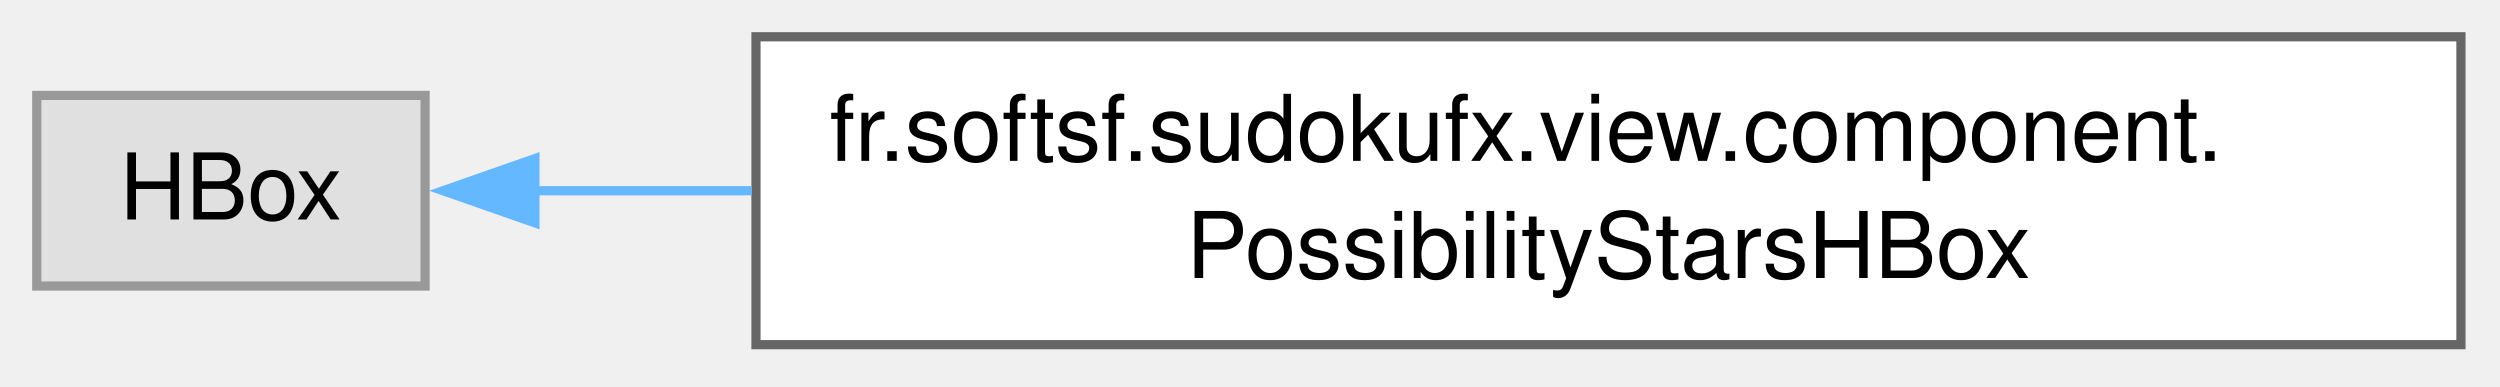
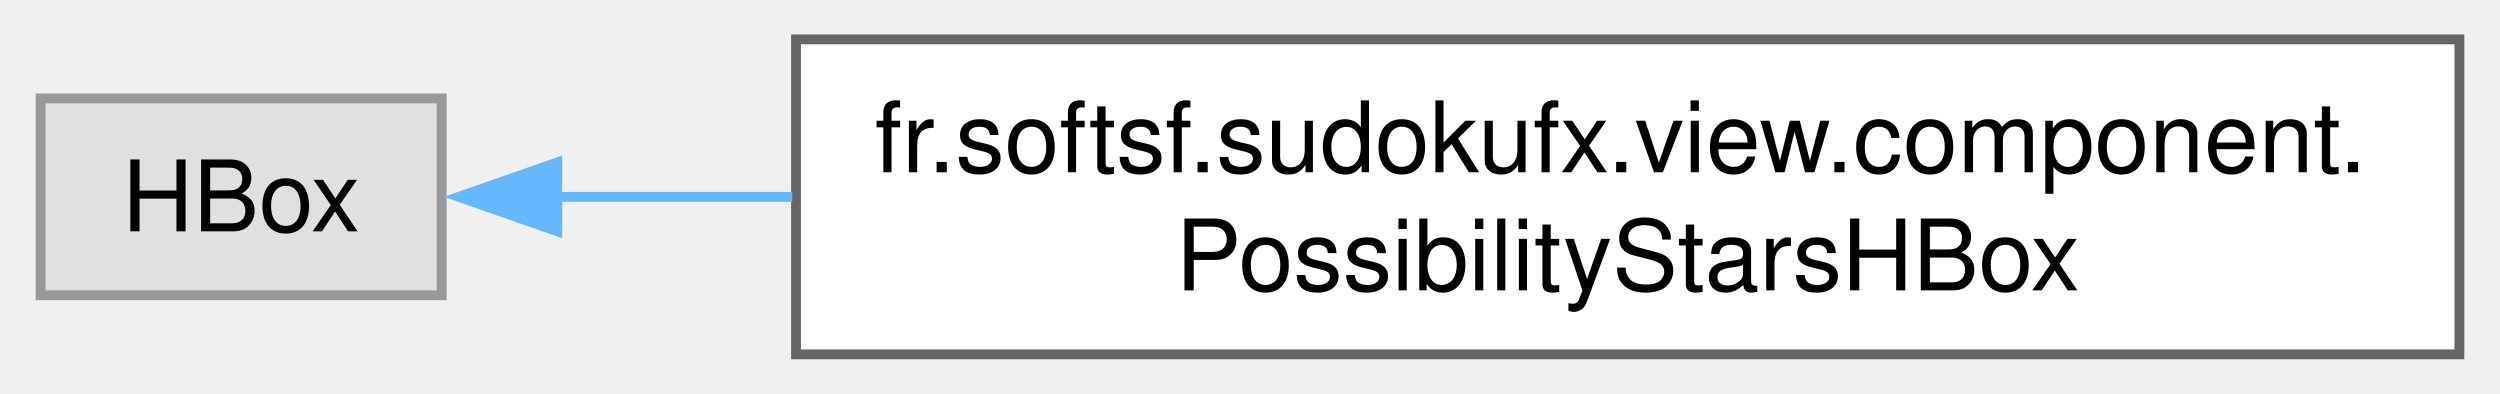
- <svg xmlns="http://www.w3.org/2000/svg" xmlns:xlink="http://www.w3.org/1999/xlink" width="272pt" height="42pt" viewBox="0.00 0.00 272.00 42.00">
-   <g id="graph0" class="graph" transform="scale(1 1) rotate(0) translate(4 37.5)">
+ <svg xmlns="http://www.w3.org/2000/svg" xmlns:xlink="http://www.w3.org/1999/xlink" width="254pt" height="40pt" viewBox="0.00 0.00 253.75 40.00">
+   <g id="graph0" class="graph" transform="scale(1 1) rotate(0) translate(4 36)">
    <g id="Node000000" class="node">
      <g id="a_Node000000">
        <a xlink:title=" ">
-           <polygon fill="#e0e0e0" stroke="#999999" points="42.25,-27.12 0,-27.12 0,-6.38 42.25,-6.38 42.25,-27.12" />
-           <text xml:space="preserve" text-anchor="middle" x="21.12" y="-13.62" font-family="Helvetica,sans-Serif" font-size="10.00">HBox</text>
+           <polygon fill="#e0e0e0" stroke="#999999" points="40.75,-26 0,-26 0,-6 40.75,-6 40.75,-26" />
+           <text text-anchor="middle" x="20.38" y="-12.5" font-family="Helvetica,sans-Serif" font-size="10.00">HBox</text>
        </a>
      </g>
    </g>
    <g id="Node000001" class="node">
      <g id="a_Node000001">
-         <a xlink:href="classfr_1_1softsf_1_1sudokufx_1_1view_1_1component_1_1PossibilityStarsHBox.html" target="_top" xlink:title="A reusable JavaFX HBox component that displays a star rating based on a percentage (0–100).">
-           <polygon fill="white" stroke="#666666" points="263.75,-33.5 78.25,-33.5 78.25,0 263.75,0 263.75,-33.5" />
-           <text xml:space="preserve" text-anchor="start" x="86.25" y="-20" font-family="Helvetica,sans-Serif" font-size="10.00">fr.softsf.sudokufx.view.component.</text>
-           <text xml:space="preserve" text-anchor="middle" x="171" y="-7.25" font-family="Helvetica,sans-Serif" font-size="10.00">PossibilityStarsHBox</text>
+         <a xlink:href="classfr_1_1softsf_1_1sudokufx_1_1view_1_1component_1_1_possibility_stars_h_box.html" target="_top" xlink:title="A reusable JavaFX HBox component that displays a star rating based on a percentage (0–100).">
+           <polygon fill="white" stroke="#666666" points="245.75,-32 76.75,-32 76.75,0 245.75,0 245.75,-32" />
+           <text text-anchor="start" x="84.75" y="-18.5" font-family="Helvetica,sans-Serif" font-size="10.00">fr.softsf.sudokufx.view.component.</text>
+           <text text-anchor="middle" x="161.25" y="-6.5" font-family="Helvetica,sans-Serif" font-size="10.00">PossibilityStarsHBox</text>
        </a>
      </g>
    </g>
    <g id="edge20_Node000000_Node000001" class="edge">
      <g id="a_edge20_Node000000_Node000001">
        <a xlink:title=" ">
-           <path fill="none" stroke="#63b8ff" d="M54.05,-16.75C61.31,-16.75 69.38,-16.75 77.78,-16.75" />
-           <polygon fill="#63b8ff" stroke="#63b8ff" points="54.2,-13.25 44.2,-16.75 54.2,-20.25 54.2,-13.25" />
+           <path fill="none" stroke="#63b8ff" d="M52.43,-16C59.76,-16 67.92,-16 76.37,-16" />
+           <polygon fill="#63b8ff" stroke="#63b8ff" points="52.49,-12.5 42.49,-16 52.49,-19.5 52.49,-12.5" />
        </a>
      </g>
    </g>
  </g>
</svg>
